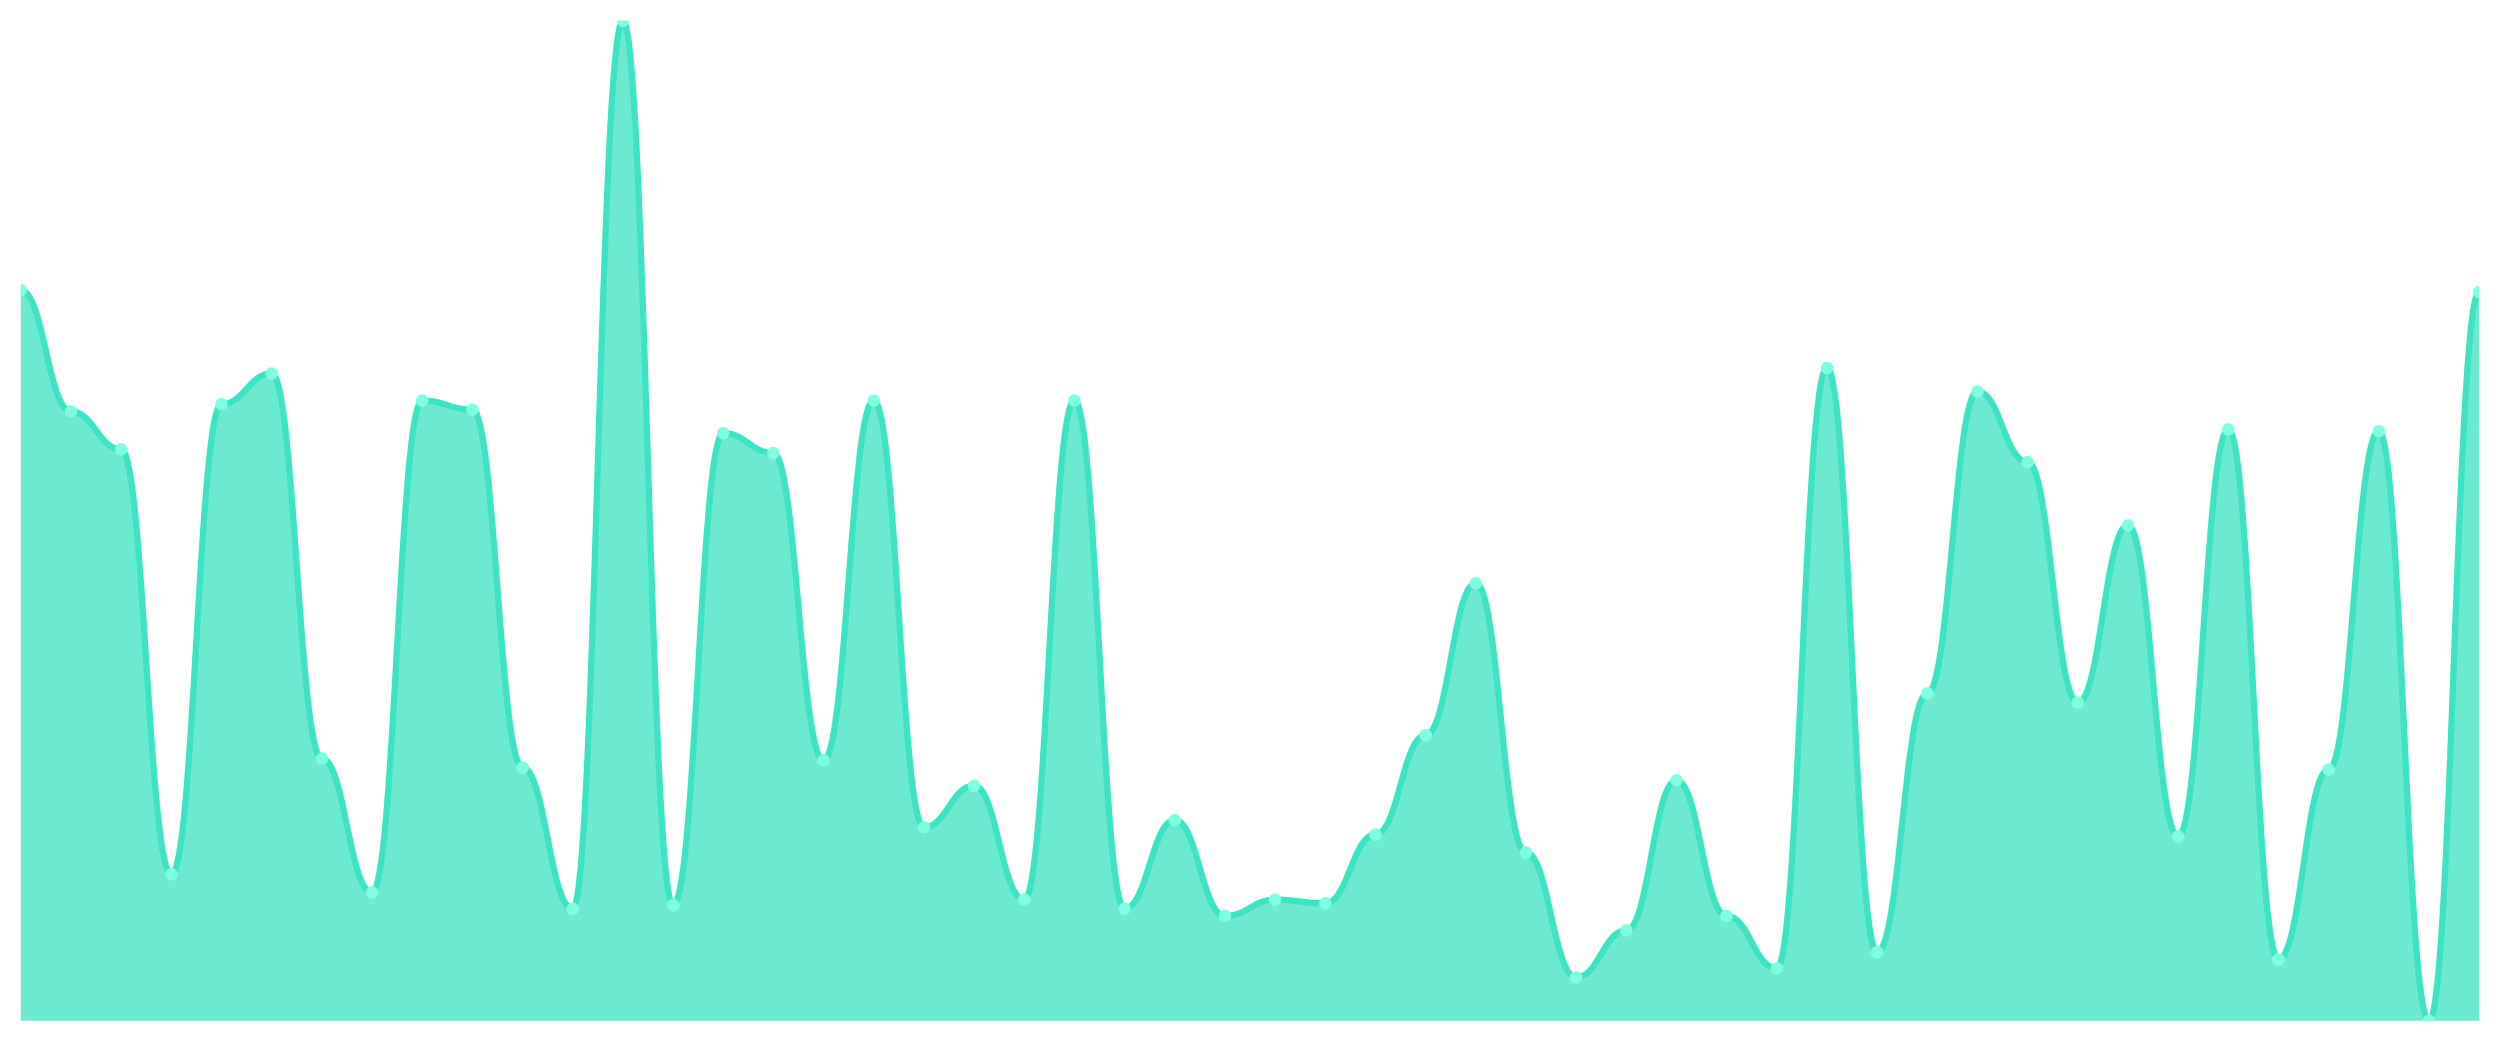
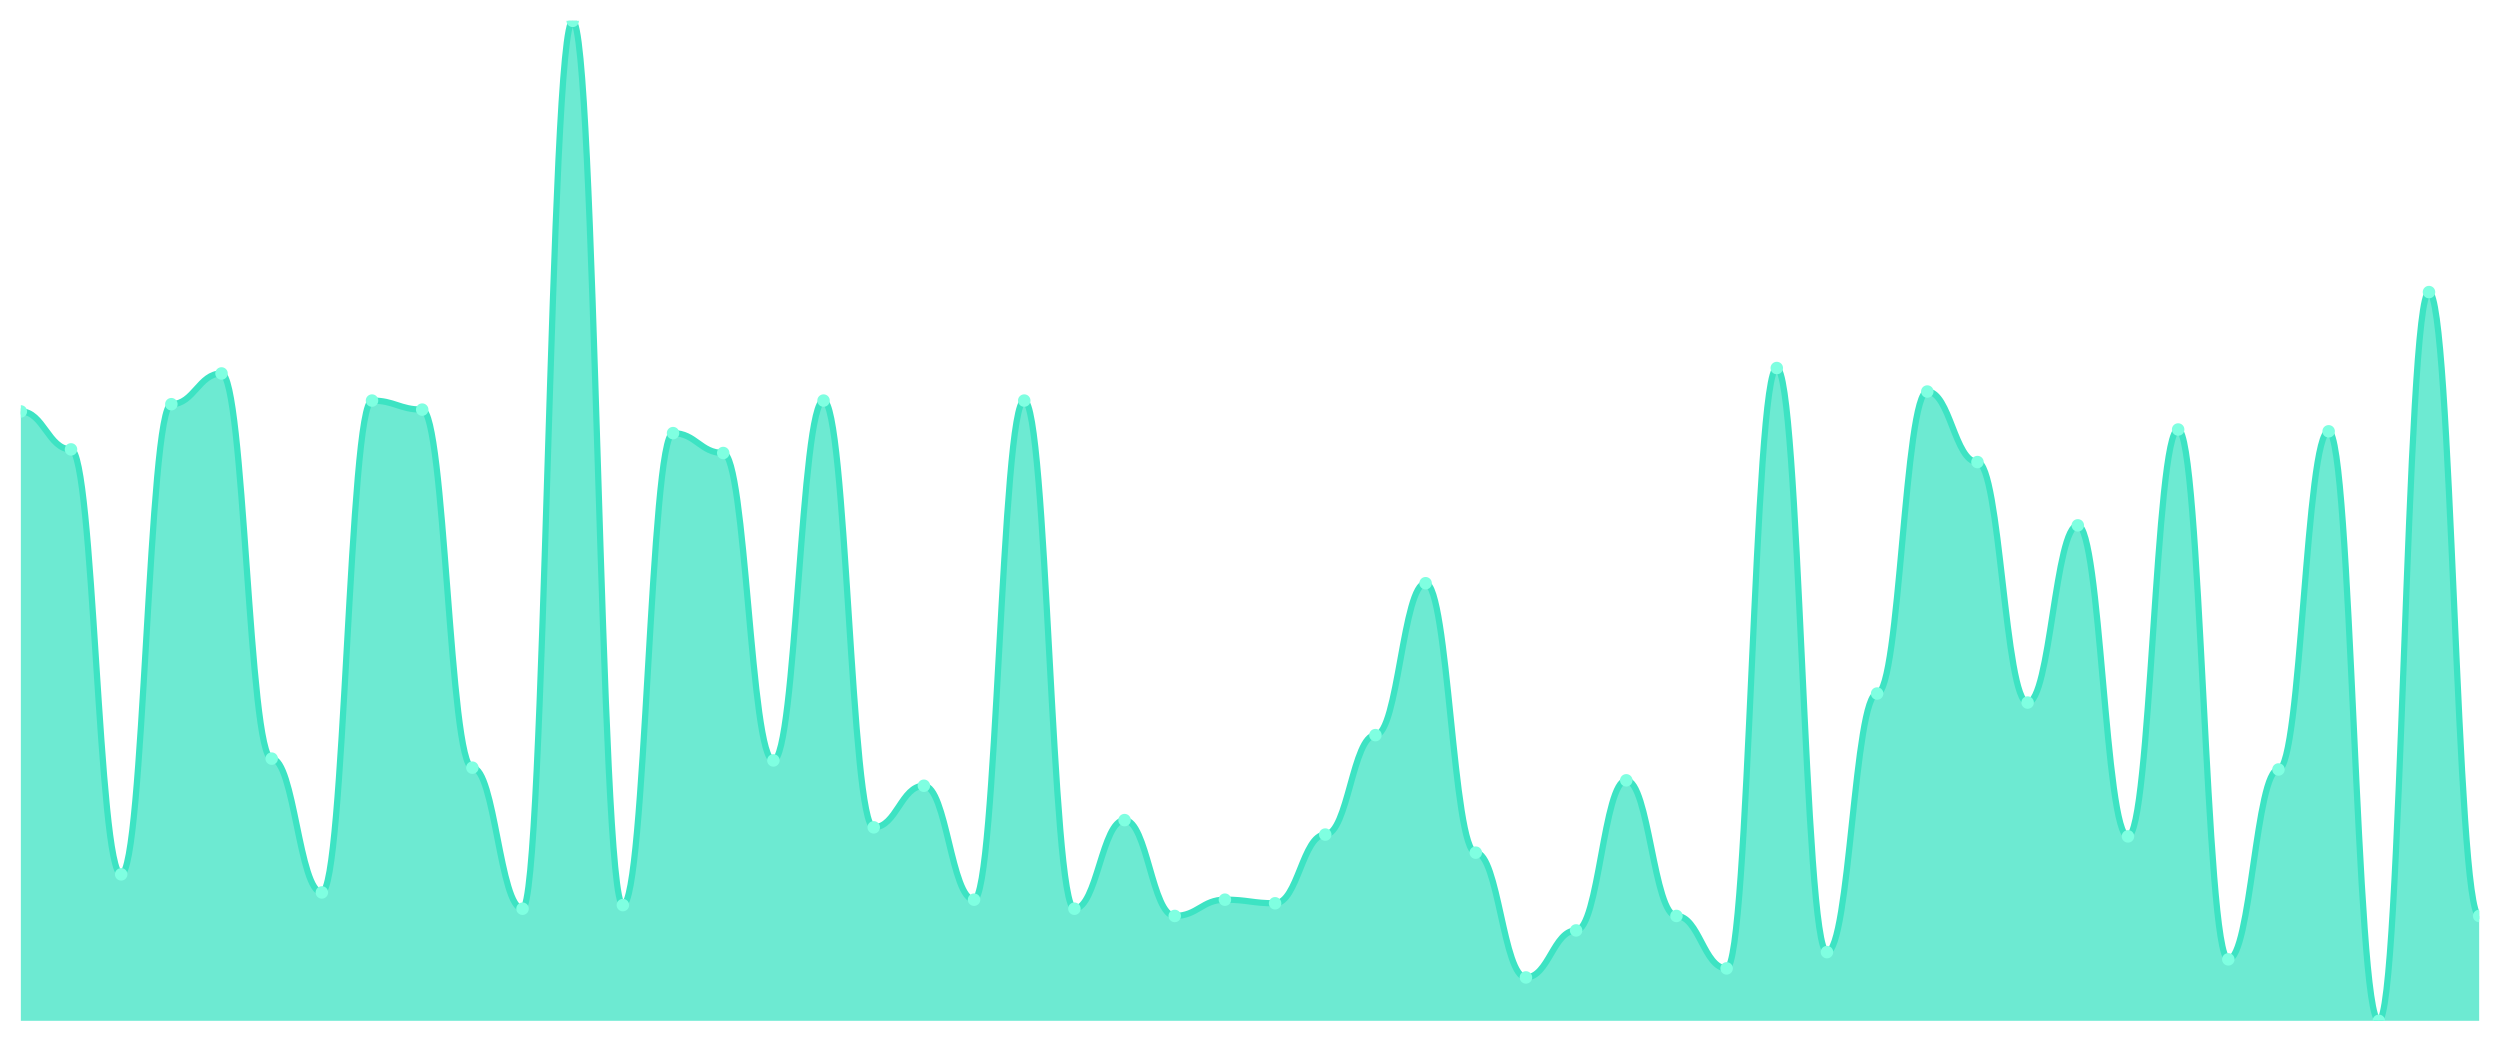
<svg xmlns="http://www.w3.org/2000/svg" viewBox="0 0 1200 500" width="1200" height="500">
  <defs>
    <clipPath id="c">
      <rect x="10" y="10" width="1180" height="480" />
    </clipPath>
  </defs>
  <rect width="1200" height="500" fill="none" />
  <g clip-path="url(#c)">
-     <path d="M 10,490 L 10,139.331 C 20.837,139.331 23.245,197.486 34.082,197.486 C 44.918,197.486 47.327,215.714 58.163,215.714 C 69,215.714 71.408,419.693 82.245,419.693 C 93.082,419.693 95.49,194.014 106.327,194.014 C 117.163,194.014 119.571,179.259 130.408,179.259 C 141.245,179.259 143.653,364.141 154.49,364.141 C 165.327,364.141 167.735,428.373 178.571,428.373 C 189.408,428.373 191.816,192.278 202.653,192.278 C 213.49,192.278 215.898,196.618 226.735,196.618 C 237.571,196.618 239.98,368.481 250.816,368.481 C 261.653,368.481 264.061,436.184 274.898,436.184 C 285.735,436.184 288.143,10 298.98,10 C 309.816,10 312.224,434.448 323.061,434.448 C 333.898,434.448 336.306,207.902 347.143,207.902 C 357.98,207.902 360.388,217.45 371.224,217.45 C 382.061,217.45 384.469,365.009 395.306,365.009 C 406.143,365.009 408.551,192.278 419.388,192.278 C 430.224,192.278 432.633,397.125 443.469,397.125 C 454.306,397.125 456.714,377.161 467.551,377.161 C 478.388,377.161 480.796,431.844 491.633,431.844 C 502.469,431.844 504.878,192.278 515.714,192.278 C 526.551,192.278 528.959,436.184 539.796,436.184 C 550.633,436.184 553.041,393.653 563.878,393.653 C 574.714,393.653 577.122,439.656 587.959,439.656 C 598.796,439.656 601.204,431.844 612.041,431.844 C 622.878,431.844 625.286,433.58 636.122,433.58 C 646.959,433.58 649.367,400.597 660.204,400.597 C 671.041,400.597 673.449,352.857 684.286,352.857 C 695.122,352.857 697.531,279.946 708.367,279.946 C 719.204,279.946 721.612,409.277 732.449,409.277 C 743.286,409.277 745.694,469.168 756.531,469.168 C 767.367,469.168 769.776,446.6 780.612,446.6 C 791.449,446.6 793.857,374.557 804.694,374.557 C 815.531,374.557 817.939,439.656 828.776,439.656 C 839.612,439.656 842.02,464.828 852.857,464.828 C 863.694,464.828 866.102,176.655 876.939,176.655 C 887.776,176.655 890.184,457.016 901.02,457.016 C 911.857,457.016 914.265,332.893 925.102,332.893 C 935.939,332.893 938.347,187.939 949.184,187.939 C 960.02,187.939 962.429,221.79 973.265,221.79 C 984.102,221.79 986.51,337.233 997.347,337.233 C 1008.184,337.233 1010.592,252.17 1021.429,252.17 C 1032.265,252.17 1034.673,401.465 1045.51,401.465 C 1056.347,401.465 1058.755,206.166 1069.592,206.166 C 1080.429,206.166 1082.837,460.488 1093.673,460.488 C 1104.51,460.488 1106.918,369.349 1117.755,369.349 C 1128.592,369.349 1131,207.034 1141.837,207.034 C 1152.673,207.034 1155.082,490 1165.918,490 C 1176.755,490 1179.163,140.199 1190,140.199 L 1190,490 Z" fill="rgba(61,227,195,0.75)" />
-     <path d="M 10,139.331 C 20.837,139.331 23.245,197.486 34.082,197.486 C 44.918,197.486 47.327,215.714 58.163,215.714 C 69,215.714 71.408,419.693 82.245,419.693 C 93.082,419.693 95.49,194.014 106.327,194.014 C 117.163,194.014 119.571,179.259 130.408,179.259 C 141.245,179.259 143.653,364.141 154.49,364.141 C 165.327,364.141 167.735,428.373 178.571,428.373 C 189.408,428.373 191.816,192.278 202.653,192.278 C 213.49,192.278 215.898,196.618 226.735,196.618 C 237.571,196.618 239.98,368.481 250.816,368.481 C 261.653,368.481 264.061,436.184 274.898,436.184 C 285.735,436.184 288.143,10 298.98,10 C 309.816,10 312.224,434.448 323.061,434.448 C 333.898,434.448 336.306,207.902 347.143,207.902 C 357.98,207.902 360.388,217.45 371.224,217.45 C 382.061,217.45 384.469,365.009 395.306,365.009 C 406.143,365.009 408.551,192.278 419.388,192.278 C 430.224,192.278 432.633,397.125 443.469,397.125 C 454.306,397.125 456.714,377.161 467.551,377.161 C 478.388,377.161 480.796,431.844 491.633,431.844 C 502.469,431.844 504.878,192.278 515.714,192.278 C 526.551,192.278 528.959,436.184 539.796,436.184 C 550.633,436.184 553.041,393.653 563.878,393.653 C 574.714,393.653 577.122,439.656 587.959,439.656 C 598.796,439.656 601.204,431.844 612.041,431.844 C 622.878,431.844 625.286,433.58 636.122,433.58 C 646.959,433.58 649.367,400.597 660.204,400.597 C 671.041,400.597 673.449,352.857 684.286,352.857 C 695.122,352.857 697.531,279.946 708.367,279.946 C 719.204,279.946 721.612,409.277 732.449,409.277 C 743.286,409.277 745.694,469.168 756.531,469.168 C 767.367,469.168 769.776,446.6 780.612,446.6 C 791.449,446.6 793.857,374.557 804.694,374.557 C 815.531,374.557 817.939,439.656 828.776,439.656 C 839.612,439.656 842.02,464.828 852.857,464.828 C 863.694,464.828 866.102,176.655 876.939,176.655 C 887.776,176.655 890.184,457.016 901.02,457.016 C 911.857,457.016 914.265,332.893 925.102,332.893 C 935.939,332.893 938.347,187.939 949.184,187.939 C 960.02,187.939 962.429,221.79 973.265,221.79 C 984.102,221.79 986.51,337.233 997.347,337.233 C 1008.184,337.233 1010.592,252.17 1021.429,252.17 C 1032.265,252.17 1034.673,401.465 1045.51,401.465 C 1056.347,401.465 1058.755,206.166 1069.592,206.166 C 1080.429,206.166 1082.837,460.488 1093.673,460.488 C 1104.51,460.488 1106.918,369.349 1117.755,369.349 C 1128.592,369.349 1131,207.034 1141.837,207.034 C 1152.673,207.034 1155.082,490 1165.918,490 C 1176.755,490 1179.163,140.199 1190,140.199" fill="none" stroke="#3de3c3" stroke-width="3" stroke-linecap="round" stroke-linejoin="round" />
-     <circle cx="10" cy="139.331" r="3" fill="#7fffe1" />
-     <circle cx="34.082" cy="197.486" r="3" fill="#7fffe1" />
-     <circle cx="58.163" cy="215.714" r="3" fill="#7fffe1" />
-     <circle cx="82.245" cy="419.693" r="3" fill="#7fffe1" />
-     <circle cx="106.327" cy="194.014" r="3" fill="#7fffe1" />
-     <circle cx="130.408" cy="179.259" r="3" fill="#7fffe1" />
-     <circle cx="154.49" cy="364.141" r="3" fill="#7fffe1" />
-     <circle cx="178.571" cy="428.373" r="3" fill="#7fffe1" />
-     <circle cx="202.653" cy="192.278" r="3" fill="#7fffe1" />
-     <circle cx="226.735" cy="196.618" r="3" fill="#7fffe1" />
-     <circle cx="250.816" cy="368.481" r="3" fill="#7fffe1" />
-     <circle cx="274.898" cy="436.184" r="3" fill="#7fffe1" />
-     <circle cx="298.98" cy="10" r="3" fill="#7fffe1" />
-     <circle cx="323.061" cy="434.448" r="3" fill="#7fffe1" />
-     <circle cx="347.143" cy="207.902" r="3" fill="#7fffe1" />
-     <circle cx="371.224" cy="217.45" r="3" fill="#7fffe1" />
-     <circle cx="395.306" cy="365.009" r="3" fill="#7fffe1" />
-     <circle cx="419.388" cy="192.278" r="3" fill="#7fffe1" />
-     <circle cx="443.469" cy="397.125" r="3" fill="#7fffe1" />
-     <circle cx="467.551" cy="377.161" r="3" fill="#7fffe1" />
-     <circle cx="491.633" cy="431.844" r="3" fill="#7fffe1" />
-     <circle cx="515.714" cy="192.278" r="3" fill="#7fffe1" />
-     <circle cx="539.796" cy="436.184" r="3" fill="#7fffe1" />
-     <circle cx="563.878" cy="393.653" r="3" fill="#7fffe1" />
-     <circle cx="587.959" cy="439.656" r="3" fill="#7fffe1" />
-     <circle cx="612.041" cy="431.844" r="3" fill="#7fffe1" />
-     <circle cx="636.122" cy="433.58" r="3" fill="#7fffe1" />
-     <circle cx="660.204" cy="400.597" r="3" fill="#7fffe1" />
-     <circle cx="684.286" cy="352.857" r="3" fill="#7fffe1" />
-     <circle cx="708.367" cy="279.946" r="3" fill="#7fffe1" />
-     <circle cx="732.449" cy="409.277" r="3" fill="#7fffe1" />
-     <circle cx="756.531" cy="469.168" r="3" fill="#7fffe1" />
-     <circle cx="780.612" cy="446.6" r="3" fill="#7fffe1" />
-     <circle cx="804.694" cy="374.557" r="3" fill="#7fffe1" />
-     <circle cx="828.776" cy="439.656" r="3" fill="#7fffe1" />
-     <circle cx="852.857" cy="464.828" r="3" fill="#7fffe1" />
-     <circle cx="876.939" cy="176.655" r="3" fill="#7fffe1" />
-     <circle cx="901.02" cy="457.016" r="3" fill="#7fffe1" />
-     <circle cx="925.102" cy="332.893" r="3" fill="#7fffe1" />
-     <circle cx="949.184" cy="187.939" r="3" fill="#7fffe1" />
-     <circle cx="973.265" cy="221.79" r="3" fill="#7fffe1" />
-     <circle cx="997.347" cy="337.233" r="3" fill="#7fffe1" />
-     <circle cx="1021.429" cy="252.17" r="3" fill="#7fffe1" />
-     <circle cx="1045.51" cy="401.465" r="3" fill="#7fffe1" />
-     <circle cx="1069.592" cy="206.166" r="3" fill="#7fffe1" />
-     <circle cx="1093.673" cy="460.488" r="3" fill="#7fffe1" />
-     <circle cx="1117.755" cy="369.349" r="3" fill="#7fffe1" />
-     <circle cx="1141.837" cy="207.034" r="3" fill="#7fffe1" />
-     <circle cx="1165.918" cy="490" r="3" fill="#7fffe1" />
-     <circle cx="1190" cy="140.199" r="3" fill="#7fffe1" />
+     <path d="M 10,490 L 10,197.486 C 20.837,197.486 23.245,215.714 34.082,215.714 C 44.918,215.714 47.327,419.693 58.163,419.693 C 69,419.693 71.408,194.014 82.245,194.014 C 93.082,194.014 95.49,179.259 106.327,179.259 C 117.163,179.259 119.571,364.141 130.408,364.141 C 141.245,364.141 143.653,428.373 154.49,428.373 C 165.327,428.373 167.735,192.278 178.571,192.278 C 189.408,192.278 191.816,196.618 202.653,196.618 C 213.49,196.618 215.898,368.481 226.735,368.481 C 237.571,368.481 239.98,436.184 250.816,436.184 C 261.653,436.184 264.061,10 274.898,10 C 285.735,10 288.143,434.448 298.98,434.448 C 309.816,434.448 312.224,207.902 323.061,207.902 C 333.898,207.902 336.306,217.45 347.143,217.45 C 357.98,217.45 360.388,365.009 371.224,365.009 C 382.061,365.009 384.469,192.278 395.306,192.278 C 406.143,192.278 408.551,397.125 419.388,397.125 C 430.224,397.125 432.633,377.161 443.469,377.161 C 454.306,377.161 456.714,431.844 467.551,431.844 C 478.388,431.844 480.796,192.278 491.633,192.278 C 502.469,192.278 504.878,436.184 515.714,436.184 C 526.551,436.184 528.959,393.653 539.796,393.653 C 550.633,393.653 553.041,439.656 563.878,439.656 C 574.714,439.656 577.122,431.844 587.959,431.844 C 598.796,431.844 601.204,433.58 612.041,433.58 C 622.878,433.58 625.286,400.597 636.122,400.597 C 646.959,400.597 649.367,352.857 660.204,352.857 C 671.041,352.857 673.449,279.946 684.286,279.946 C 695.122,279.946 697.531,409.277 708.367,409.277 C 719.204,409.277 721.612,469.168 732.449,469.168 C 743.286,469.168 745.694,446.6 756.531,446.6 C 767.367,446.6 769.776,374.557 780.612,374.557 C 791.449,374.557 793.857,439.656 804.694,439.656 C 815.531,439.656 817.939,464.828 828.776,464.828 C 839.612,464.828 842.02,176.655 852.857,176.655 C 863.694,176.655 866.102,457.016 876.939,457.016 C 887.776,457.016 890.184,332.893 901.02,332.893 C 911.857,332.893 914.265,187.939 925.102,187.939 C 935.939,187.939 938.347,221.79 949.184,221.79 C 960.02,221.79 962.429,337.233 973.265,337.233 C 984.102,337.233 986.51,252.17 997.347,252.17 C 1008.184,252.17 1010.592,401.465 1021.429,401.465 C 1032.265,401.465 1034.673,206.166 1045.51,206.166 C 1056.347,206.166 1058.755,460.488 1069.592,460.488 C 1080.429,460.488 1082.837,369.349 1093.673,369.349 C 1104.51,369.349 1106.918,207.034 1117.755,207.034 C 1128.592,207.034 1131,490 1141.837,490 C 1152.673,490 1155.082,140.199 1165.918,140.199 C 1176.755,140.199 1179.163,439.656 1190,439.656 L 1190,490 Z" fill="rgba(61,227,195,0.75)" />
+     <path d="M 10,197.486 C 20.837,197.486 23.245,215.714 34.082,215.714 C 44.918,215.714 47.327,419.693 58.163,419.693 C 69,419.693 71.408,194.014 82.245,194.014 C 93.082,194.014 95.49,179.259 106.327,179.259 C 117.163,179.259 119.571,364.141 130.408,364.141 C 141.245,364.141 143.653,428.373 154.49,428.373 C 165.327,428.373 167.735,192.278 178.571,192.278 C 189.408,192.278 191.816,196.618 202.653,196.618 C 213.49,196.618 215.898,368.481 226.735,368.481 C 237.571,368.481 239.98,436.184 250.816,436.184 C 261.653,436.184 264.061,10 274.898,10 C 285.735,10 288.143,434.448 298.98,434.448 C 309.816,434.448 312.224,207.902 323.061,207.902 C 333.898,207.902 336.306,217.45 347.143,217.45 C 357.98,217.45 360.388,365.009 371.224,365.009 C 382.061,365.009 384.469,192.278 395.306,192.278 C 406.143,192.278 408.551,397.125 419.388,397.125 C 430.224,397.125 432.633,377.161 443.469,377.161 C 454.306,377.161 456.714,431.844 467.551,431.844 C 478.388,431.844 480.796,192.278 491.633,192.278 C 502.469,192.278 504.878,436.184 515.714,436.184 C 526.551,436.184 528.959,393.653 539.796,393.653 C 550.633,393.653 553.041,439.656 563.878,439.656 C 574.714,439.656 577.122,431.844 587.959,431.844 C 598.796,431.844 601.204,433.58 612.041,433.58 C 622.878,433.58 625.286,400.597 636.122,400.597 C 646.959,400.597 649.367,352.857 660.204,352.857 C 671.041,352.857 673.449,279.946 684.286,279.946 C 695.122,279.946 697.531,409.277 708.367,409.277 C 719.204,409.277 721.612,469.168 732.449,469.168 C 743.286,469.168 745.694,446.6 756.531,446.6 C 767.367,446.6 769.776,374.557 780.612,374.557 C 791.449,374.557 793.857,439.656 804.694,439.656 C 815.531,439.656 817.939,464.828 828.776,464.828 C 839.612,464.828 842.02,176.655 852.857,176.655 C 863.694,176.655 866.102,457.016 876.939,457.016 C 887.776,457.016 890.184,332.893 901.02,332.893 C 911.857,332.893 914.265,187.939 925.102,187.939 C 935.939,187.939 938.347,221.79 949.184,221.79 C 960.02,221.79 962.429,337.233 973.265,337.233 C 984.102,337.233 986.51,252.17 997.347,252.17 C 1008.184,252.17 1010.592,401.465 1021.429,401.465 C 1032.265,401.465 1034.673,206.166 1045.51,206.166 C 1056.347,206.166 1058.755,460.488 1069.592,460.488 C 1080.429,460.488 1082.837,369.349 1093.673,369.349 C 1104.51,369.349 1106.918,207.034 1117.755,207.034 C 1128.592,207.034 1131,490 1141.837,490 C 1152.673,490 1155.082,140.199 1165.918,140.199 C 1176.755,140.199 1179.163,439.656 1190,439.656" fill="none" stroke="#3de3c3" stroke-width="3" stroke-linecap="round" stroke-linejoin="round" />
+     <circle cx="10" cy="197.486" r="3" fill="#7fffe1" />
+     <circle cx="34.082" cy="215.714" r="3" fill="#7fffe1" />
+     <circle cx="58.163" cy="419.693" r="3" fill="#7fffe1" />
+     <circle cx="82.245" cy="194.014" r="3" fill="#7fffe1" />
+     <circle cx="106.327" cy="179.259" r="3" fill="#7fffe1" />
+     <circle cx="130.408" cy="364.141" r="3" fill="#7fffe1" />
+     <circle cx="154.49" cy="428.373" r="3" fill="#7fffe1" />
+     <circle cx="178.571" cy="192.278" r="3" fill="#7fffe1" />
+     <circle cx="202.653" cy="196.618" r="3" fill="#7fffe1" />
+     <circle cx="226.735" cy="368.481" r="3" fill="#7fffe1" />
+     <circle cx="250.816" cy="436.184" r="3" fill="#7fffe1" />
+     <circle cx="274.898" cy="10" r="3" fill="#7fffe1" />
+     <circle cx="298.98" cy="434.448" r="3" fill="#7fffe1" />
+     <circle cx="323.061" cy="207.902" r="3" fill="#7fffe1" />
+     <circle cx="347.143" cy="217.45" r="3" fill="#7fffe1" />
+     <circle cx="371.224" cy="365.009" r="3" fill="#7fffe1" />
+     <circle cx="395.306" cy="192.278" r="3" fill="#7fffe1" />
+     <circle cx="419.388" cy="397.125" r="3" fill="#7fffe1" />
+     <circle cx="443.469" cy="377.161" r="3" fill="#7fffe1" />
+     <circle cx="467.551" cy="431.844" r="3" fill="#7fffe1" />
+     <circle cx="491.633" cy="192.278" r="3" fill="#7fffe1" />
+     <circle cx="515.714" cy="436.184" r="3" fill="#7fffe1" />
+     <circle cx="539.796" cy="393.653" r="3" fill="#7fffe1" />
+     <circle cx="563.878" cy="439.656" r="3" fill="#7fffe1" />
+     <circle cx="587.959" cy="431.844" r="3" fill="#7fffe1" />
+     <circle cx="612.041" cy="433.58" r="3" fill="#7fffe1" />
+     <circle cx="636.122" cy="400.597" r="3" fill="#7fffe1" />
+     <circle cx="660.204" cy="352.857" r="3" fill="#7fffe1" />
+     <circle cx="684.286" cy="279.946" r="3" fill="#7fffe1" />
+     <circle cx="708.367" cy="409.277" r="3" fill="#7fffe1" />
+     <circle cx="732.449" cy="469.168" r="3" fill="#7fffe1" />
+     <circle cx="756.531" cy="446.6" r="3" fill="#7fffe1" />
+     <circle cx="780.612" cy="374.557" r="3" fill="#7fffe1" />
+     <circle cx="804.694" cy="439.656" r="3" fill="#7fffe1" />
+     <circle cx="828.776" cy="464.828" r="3" fill="#7fffe1" />
+     <circle cx="852.857" cy="176.655" r="3" fill="#7fffe1" />
+     <circle cx="876.939" cy="457.016" r="3" fill="#7fffe1" />
+     <circle cx="901.02" cy="332.893" r="3" fill="#7fffe1" />
+     <circle cx="925.102" cy="187.939" r="3" fill="#7fffe1" />
+     <circle cx="949.184" cy="221.79" r="3" fill="#7fffe1" />
+     <circle cx="973.265" cy="337.233" r="3" fill="#7fffe1" />
+     <circle cx="997.347" cy="252.17" r="3" fill="#7fffe1" />
+     <circle cx="1021.429" cy="401.465" r="3" fill="#7fffe1" />
+     <circle cx="1045.51" cy="206.166" r="3" fill="#7fffe1" />
+     <circle cx="1069.592" cy="460.488" r="3" fill="#7fffe1" />
+     <circle cx="1093.673" cy="369.349" r="3" fill="#7fffe1" />
+     <circle cx="1117.755" cy="207.034" r="3" fill="#7fffe1" />
+     <circle cx="1141.837" cy="490" r="3" fill="#7fffe1" />
+     <circle cx="1165.918" cy="140.199" r="3" fill="#7fffe1" />
+     <circle cx="1190" cy="439.656" r="3" fill="#7fffe1" />
  </g>
</svg>
